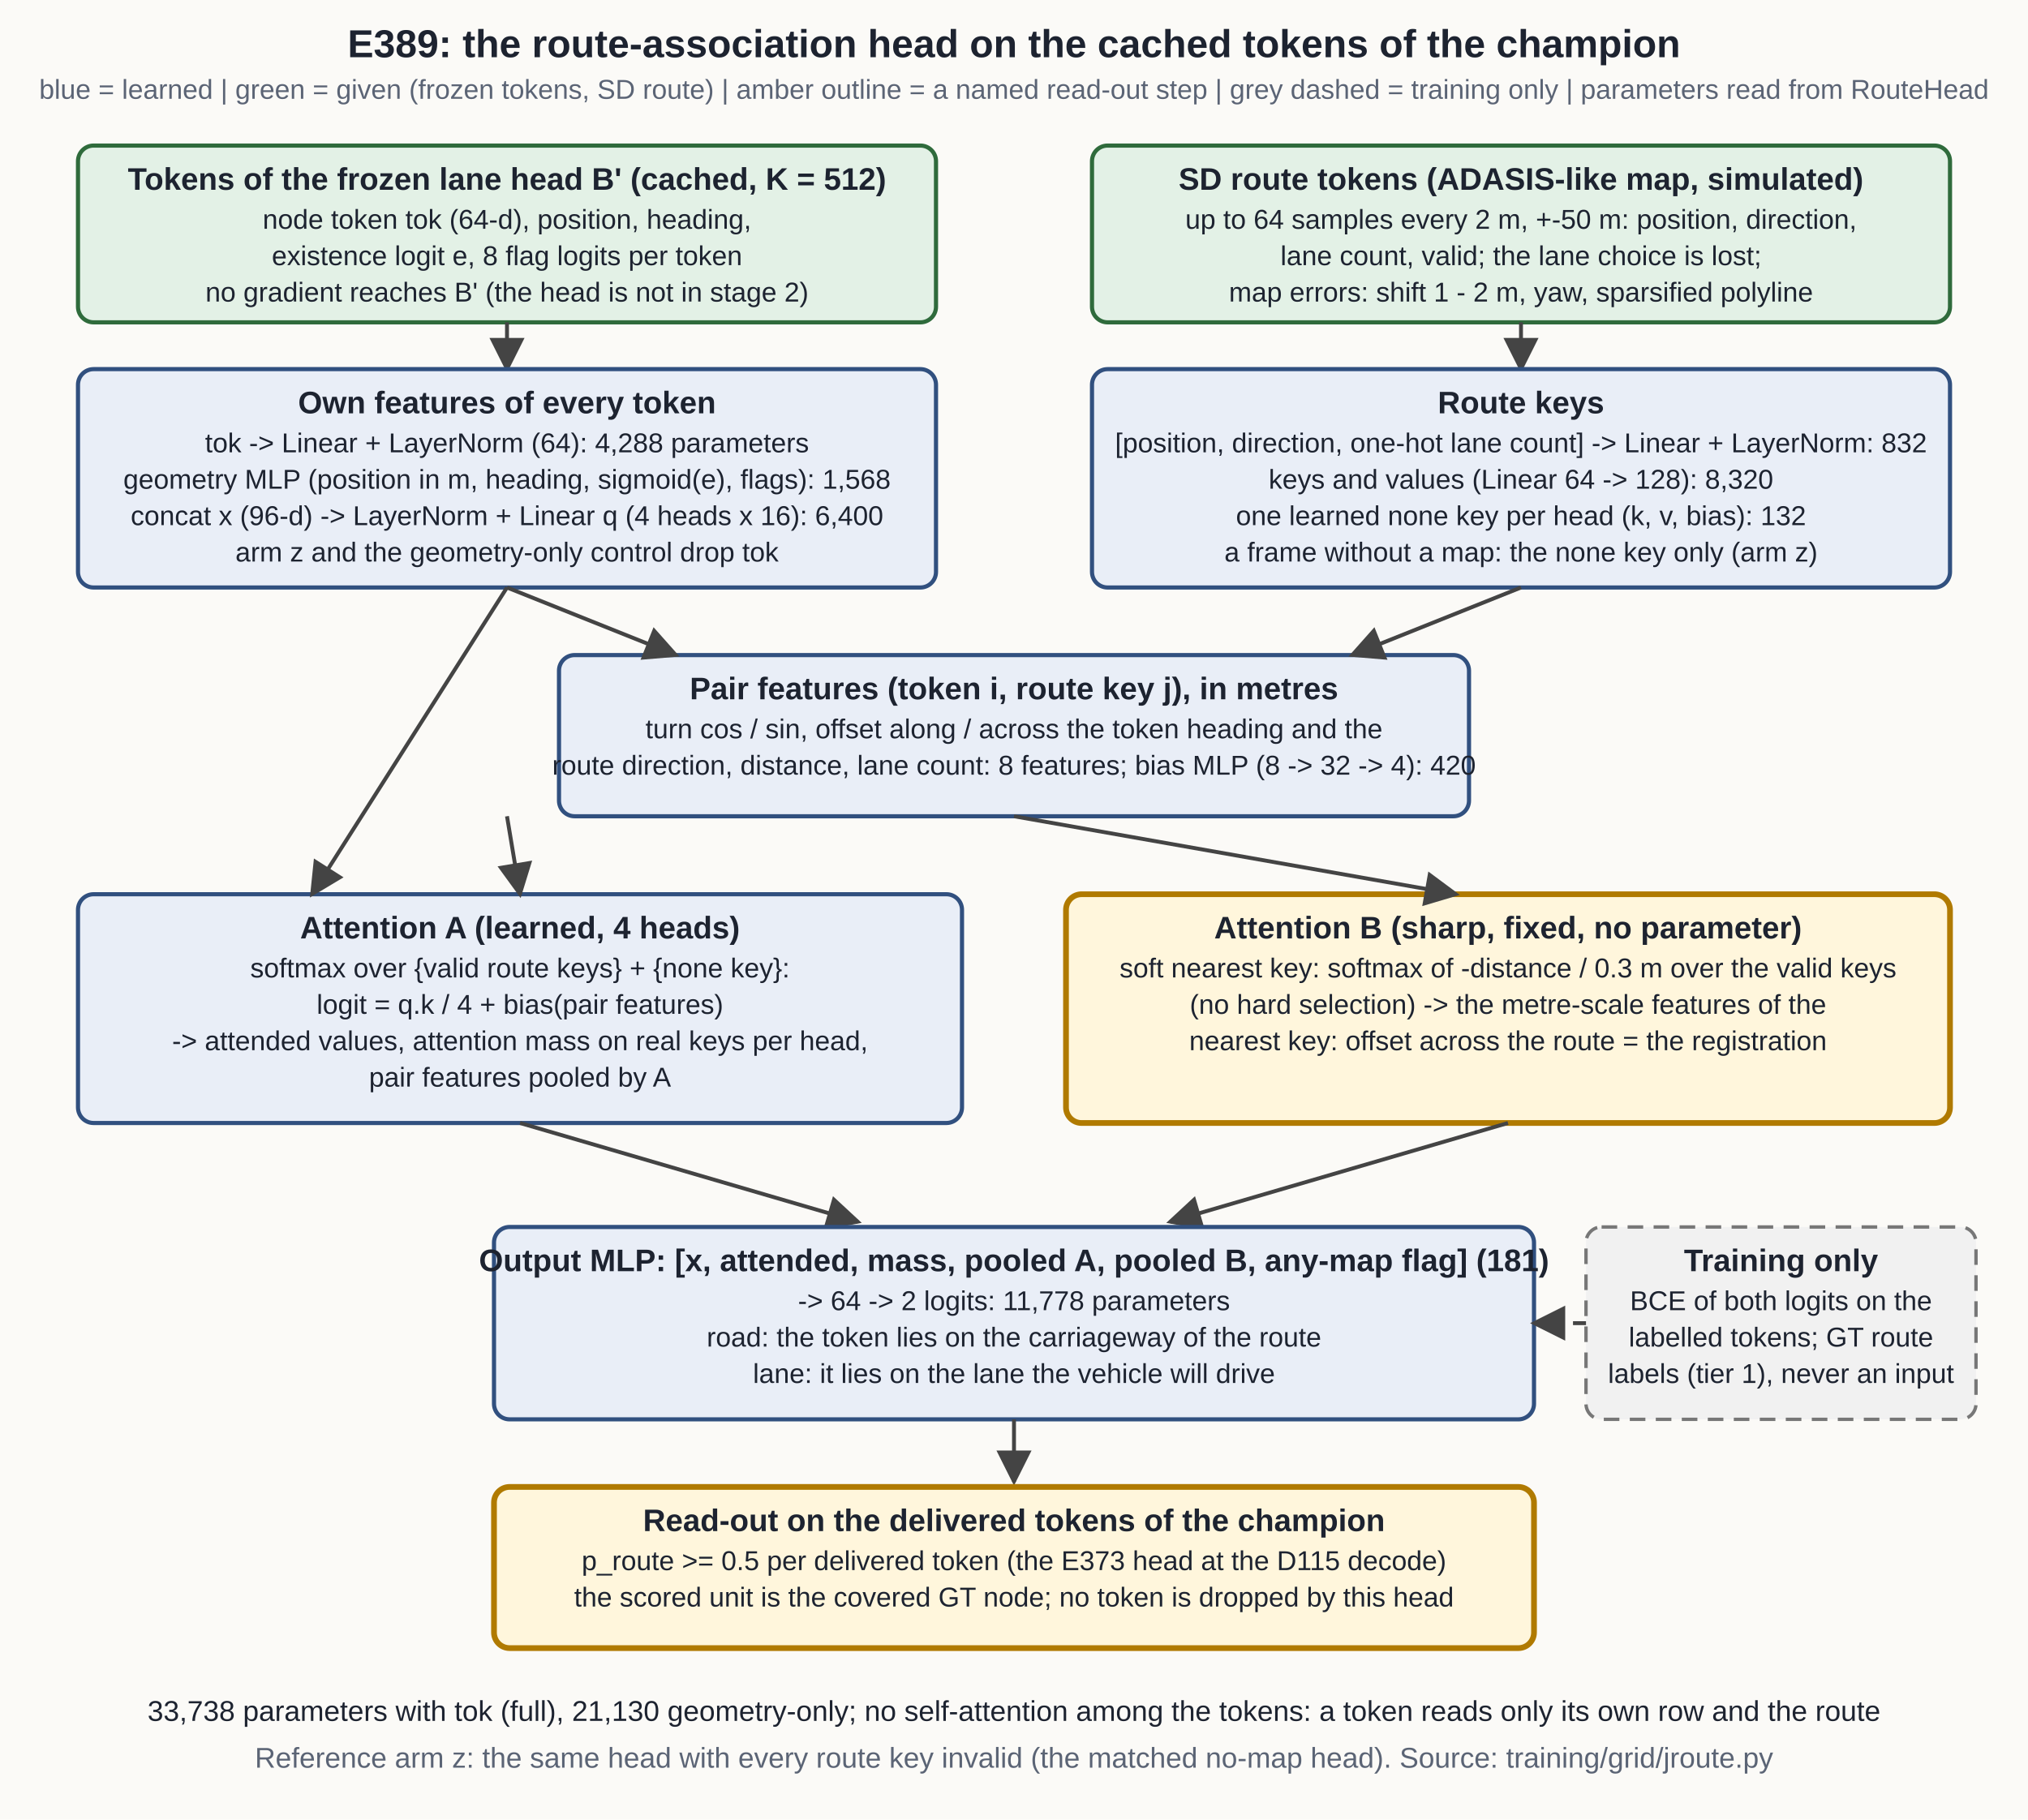
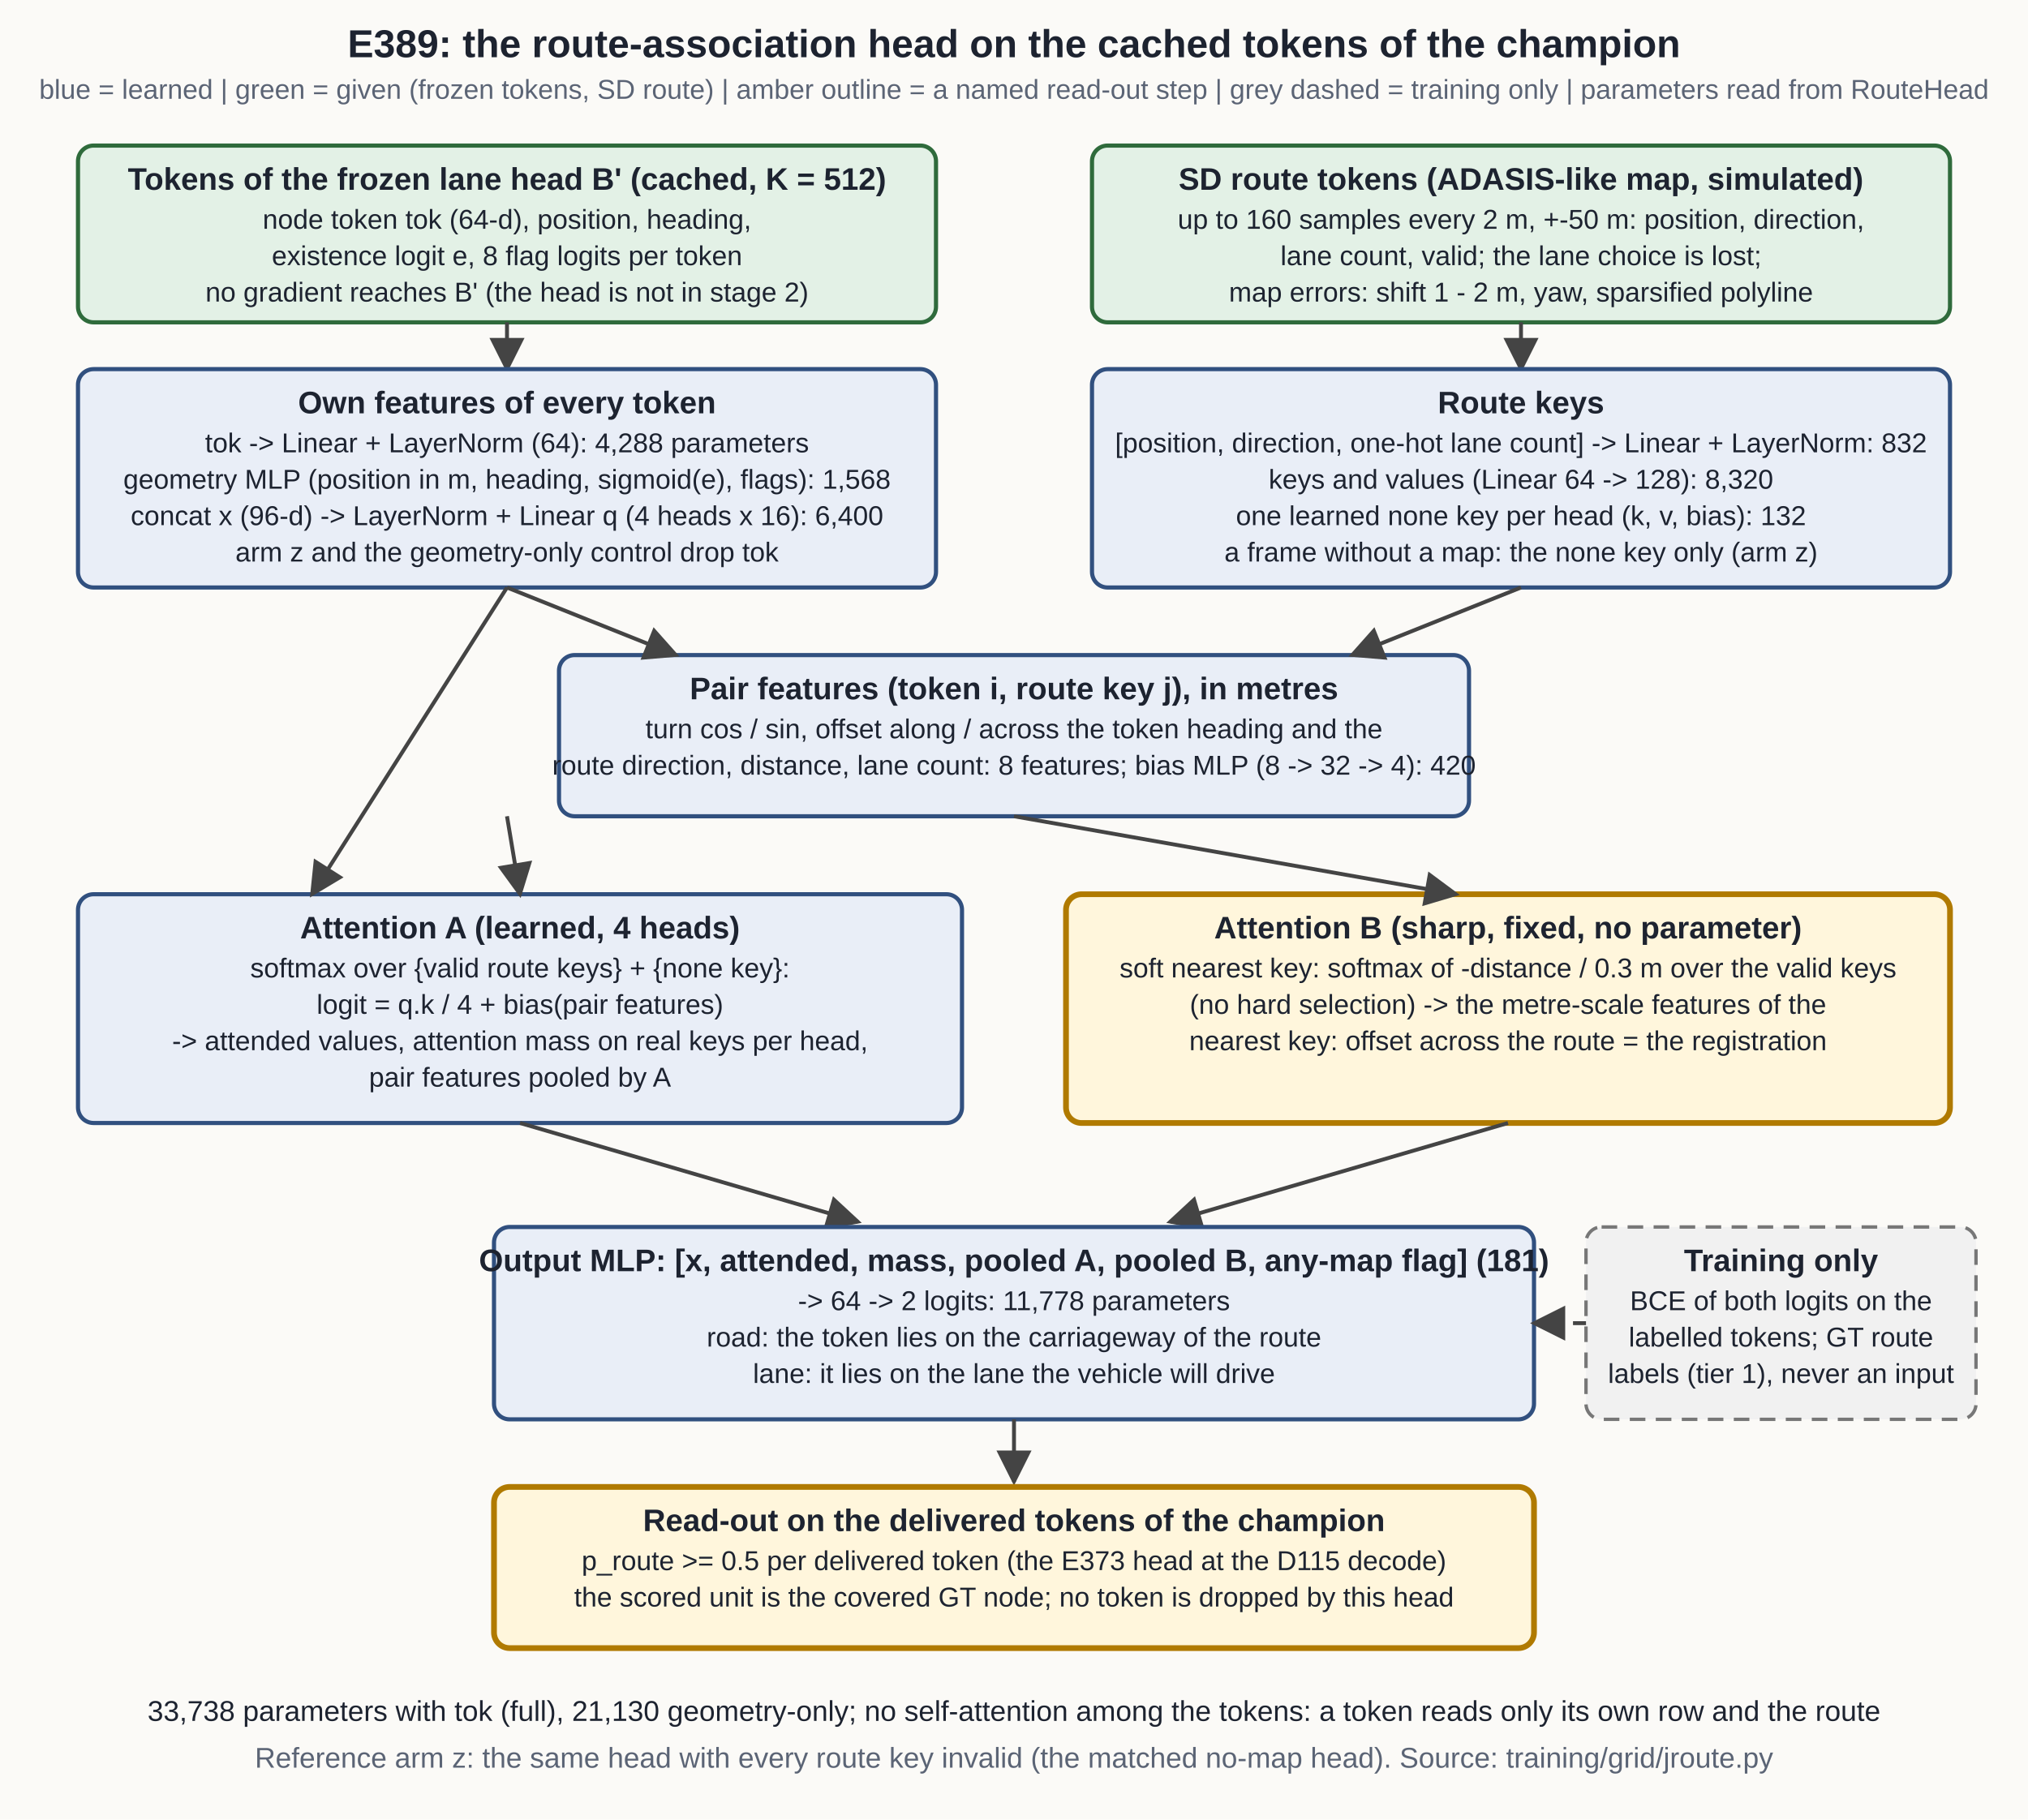
<svg xmlns="http://www.w3.org/2000/svg" viewBox="0 0 780 700" font-family="Segoe UI, Arial, sans-serif">
  <defs>
    <marker id="ar" markerWidth="9" markerHeight="9" refX="8" refY="4.5" orient="auto">
      <path d="M0,0 L9,4.5 L0,9 z" fill="#444" />
    </marker>
  </defs>
  <rect x="0" y="0" width="780" height="700" fill="#fbfaf7" />
  <text x="390" y="22" font-size="15" font-weight="bold" text-anchor="middle" fill="#1d2330">E389: the route-association head on the cached tokens of the champion</text>
  <text x="390" y="38" font-size="10.5" text-anchor="middle" fill="#5b6475">blue = learned | green = given (frozen tokens, SD route) | amber outline = a named read-out step | grey dashed = training only | parameters read from RouteHead</text>
  <rect x="30" y="56" width="330" height="68" rx="6" fill="#e3f1e6" stroke="#2f6b3c" stroke-width="1.6" />
  <text x="195.0" y="73" font-size="12" font-weight="bold" text-anchor="middle" fill="#1d2330">Tokens of the frozen lane head B' (cached, K = 512)</text>
  <text x="195.0" y="88" font-size="10.5" text-anchor="middle" fill="#1d2330">node token tok (64-d), position, heading,</text>
  <text x="195.0" y="102" font-size="10.5" text-anchor="middle" fill="#1d2330">existence logit e, 8 flag logits per token</text>
  <text x="195.0" y="116" font-size="10.5" text-anchor="middle" fill="#1d2330">no gradient reaches B' (the head is not in stage 2)</text>
  <line x1="195" y1="124" x2="195" y2="142" stroke="#444" stroke-width="1.5" marker-end="url(#ar)" />
  <rect x="30" y="142" width="330" height="84" rx="6" fill="#e9eef7" stroke="#31507f" stroke-width="1.6" />
  <text x="195.0" y="159" font-size="12" font-weight="bold" text-anchor="middle" fill="#1d2330">Own features of every token</text>
  <text x="195.0" y="174" font-size="10.5" text-anchor="middle" fill="#1d2330">tok -&gt; Linear + LayerNorm (64): 4,288 parameters</text>
  <text x="195.0" y="188" font-size="10.5" text-anchor="middle" fill="#1d2330">geometry MLP (position in m, heading, sigmoid(e), flags): 1,568</text>
  <text x="195.0" y="202" font-size="10.5" text-anchor="middle" fill="#1d2330">concat x (96-d) -&gt; LayerNorm + Linear q (4 heads x 16): 6,400</text>
  <text x="195.0" y="216" font-size="10.5" text-anchor="middle" fill="#1d2330">arm z and the geometry-only control drop tok</text>
  <rect x="420" y="56" width="330" height="68" rx="6" fill="#e3f1e6" stroke="#2f6b3c" stroke-width="1.6" />
  <text x="585.0" y="73" font-size="12" font-weight="bold" text-anchor="middle" fill="#1d2330">SD route tokens (ADASIS-like map, simulated)</text>
-   <text x="585.0" y="88" font-size="10.5" text-anchor="middle" fill="#1d2330">up to 64 samples every 2 m, +-50 m: position, direction,</text>
+   <text x="585.0" y="88" font-size="10.5" text-anchor="middle" fill="#1d2330">up to 160 samples every 2 m, +-50 m: position, direction,</text>
  <text x="585.0" y="102" font-size="10.5" text-anchor="middle" fill="#1d2330">lane count, valid; the lane choice is lost;</text>
  <text x="585.0" y="116" font-size="10.5" text-anchor="middle" fill="#1d2330">map errors: shift 1 - 2 m, yaw, sparsified polyline</text>
  <line x1="585" y1="124" x2="585" y2="142" stroke="#444" stroke-width="1.5" marker-end="url(#ar)" />
  <rect x="420" y="142" width="330" height="84" rx="6" fill="#e9eef7" stroke="#31507f" stroke-width="1.6" />
  <text x="585.0" y="159" font-size="12" font-weight="bold" text-anchor="middle" fill="#1d2330">Route keys</text>
  <text x="585.0" y="174" font-size="10.5" text-anchor="middle" fill="#1d2330">[position, direction, one-hot lane count] -&gt; Linear + LayerNorm: 832</text>
  <text x="585.0" y="188" font-size="10.5" text-anchor="middle" fill="#1d2330">keys and values (Linear 64 -&gt; 128): 8,320</text>
  <text x="585.0" y="202" font-size="10.5" text-anchor="middle" fill="#1d2330">one learned none key per head (k, v, bias): 132</text>
  <text x="585.0" y="216" font-size="10.5" text-anchor="middle" fill="#1d2330">a frame without a map: the none key only (arm z)</text>
  <rect x="215" y="252" width="350" height="62" rx="6" fill="#e9eef7" stroke="#31507f" stroke-width="1.6" />
  <text x="390.0" y="269" font-size="12" font-weight="bold" text-anchor="middle" fill="#1d2330">Pair features (token i, route key j), in metres</text>
  <text x="390.0" y="284" font-size="10.5" text-anchor="middle" fill="#1d2330">turn cos / sin, offset along / across the token heading and the</text>
  <text x="390.0" y="298" font-size="10.5" text-anchor="middle" fill="#1d2330">route direction, distance, lane count: 8 features; bias MLP (8 -&gt; 32 -&gt; 4): 420</text>
  <line x1="195" y1="226" x2="260" y2="252" stroke="#444" stroke-width="1.5" marker-end="url(#ar)" />
  <line x1="585" y1="226" x2="520" y2="252" stroke="#444" stroke-width="1.5" marker-end="url(#ar)" />
  <rect x="30" y="344" width="340" height="88" rx="6" fill="#e9eef7" stroke="#31507f" stroke-width="1.6" />
  <text x="200.0" y="361" font-size="12" font-weight="bold" text-anchor="middle" fill="#1d2330">Attention A (learned, 4 heads)</text>
  <text x="200.0" y="376" font-size="10.5" text-anchor="middle" fill="#1d2330">softmax over {valid route keys} + {none key}:</text>
  <text x="200.0" y="390" font-size="10.5" text-anchor="middle" fill="#1d2330">logit = q.k / 4 + bias(pair features)</text>
  <text x="200.0" y="404" font-size="10.5" text-anchor="middle" fill="#1d2330">-&gt; attended values, attention mass on real keys per head,</text>
  <text x="200.0" y="418" font-size="10.5" text-anchor="middle" fill="#1d2330">pair features pooled by A</text>
  <rect x="410" y="344" width="340" height="88" rx="6" fill="#fff6dc" stroke="#b07a00" stroke-width="2.2" />
  <text x="580.0" y="361" font-size="12" font-weight="bold" text-anchor="middle" fill="#1d2330">Attention B (sharp, fixed, no parameter)</text>
  <text x="580.0" y="376" font-size="10.5" text-anchor="middle" fill="#1d2330">soft nearest key: softmax of -distance / 0.3 m over the valid keys</text>
  <text x="580.0" y="390" font-size="10.5" text-anchor="middle" fill="#1d2330">(no hard selection) -&gt; the metre-scale features of the</text>
  <text x="580.0" y="404" font-size="10.5" text-anchor="middle" fill="#1d2330">nearest key: offset across the route = the registration</text>
  <line x1="195" y1="314" x2="200" y2="344" stroke="#444" stroke-width="1.5" marker-end="url(#ar)" />
  <line x1="390" y1="314" x2="560" y2="344" stroke="#444" stroke-width="1.5" marker-end="url(#ar)" />
  <line x1="195" y1="226" x2="120" y2="344" stroke="#444" stroke-width="1.5" marker-end="url(#ar)" />
  <line x1="200" y1="432" x2="330" y2="470" stroke="#444" stroke-width="1.5" marker-end="url(#ar)" />
  <line x1="580" y1="432" x2="450" y2="470" stroke="#444" stroke-width="1.5" marker-end="url(#ar)" />
  <rect x="190" y="472" width="400" height="74" rx="6" fill="#e9eef7" stroke="#31507f" stroke-width="1.6" />
  <text x="390.0" y="489" font-size="12" font-weight="bold" text-anchor="middle" fill="#1d2330">Output MLP: [x, attended, mass, pooled A, pooled B, any-map flag] (181)</text>
  <text x="390.0" y="504" font-size="10.5" text-anchor="middle" fill="#1d2330">-&gt; 64 -&gt; 2 logits: 11,778 parameters</text>
  <text x="390.0" y="518" font-size="10.5" text-anchor="middle" fill="#1d2330">road: the token lies on the carriageway of the route</text>
  <text x="390.0" y="532" font-size="10.5" text-anchor="middle" fill="#1d2330">lane: it lies on the lane the vehicle will drive</text>
  <line x1="390" y1="546" x2="390" y2="570" stroke="#444" stroke-width="1.5" marker-end="url(#ar)" />
  <rect x="190" y="572" width="400" height="62" rx="6" fill="#fff6dc" stroke="#b07a00" stroke-width="2.2" />
  <text x="390.0" y="589" font-size="12" font-weight="bold" text-anchor="middle" fill="#1d2330">Read-out on the delivered tokens of the champion</text>
  <text x="390.0" y="604" font-size="10.5" text-anchor="middle" fill="#1d2330">p_route &gt;= 0.5 per delivered token (the E373 head at the D115 decode)</text>
  <text x="390.0" y="618" font-size="10.5" text-anchor="middle" fill="#1d2330">the scored unit is the covered GT node; no token is dropped by this head</text>
  <rect x="610" y="472" width="150" height="74" rx="6" fill="#f1f1f1" stroke="#777" stroke-width="1.3" stroke-dasharray="6 4" />
  <text x="685.0" y="489" font-size="12" font-weight="bold" text-anchor="middle" fill="#1d2330">Training only</text>
  <text x="685.0" y="504" font-size="10.5" text-anchor="middle" fill="#1d2330">BCE of both logits on the</text>
  <text x="685.0" y="518" font-size="10.5" text-anchor="middle" fill="#1d2330">labelled tokens; GT route</text>
  <text x="685.0" y="532" font-size="10.5" text-anchor="middle" fill="#1d2330">labels (tier 1), never an input</text>
  <line x1="610" y1="509" x2="590" y2="509" stroke="#444" stroke-width="1.5" stroke-dasharray="5 4" marker-end="url(#ar)" />
  <text x="390" y="662" font-size="11" text-anchor="middle" fill="#1d2330">33,738 parameters with tok (full), 21,130 geometry-only; no self-attention among the tokens: a token reads only its own row and the route</text>
  <text x="390" y="680" font-size="11" text-anchor="middle" fill="#5b6475">Reference arm z: the same head with every route key invalid (the matched no-map head). Source: training/grid/jroute.py</text>
</svg>
